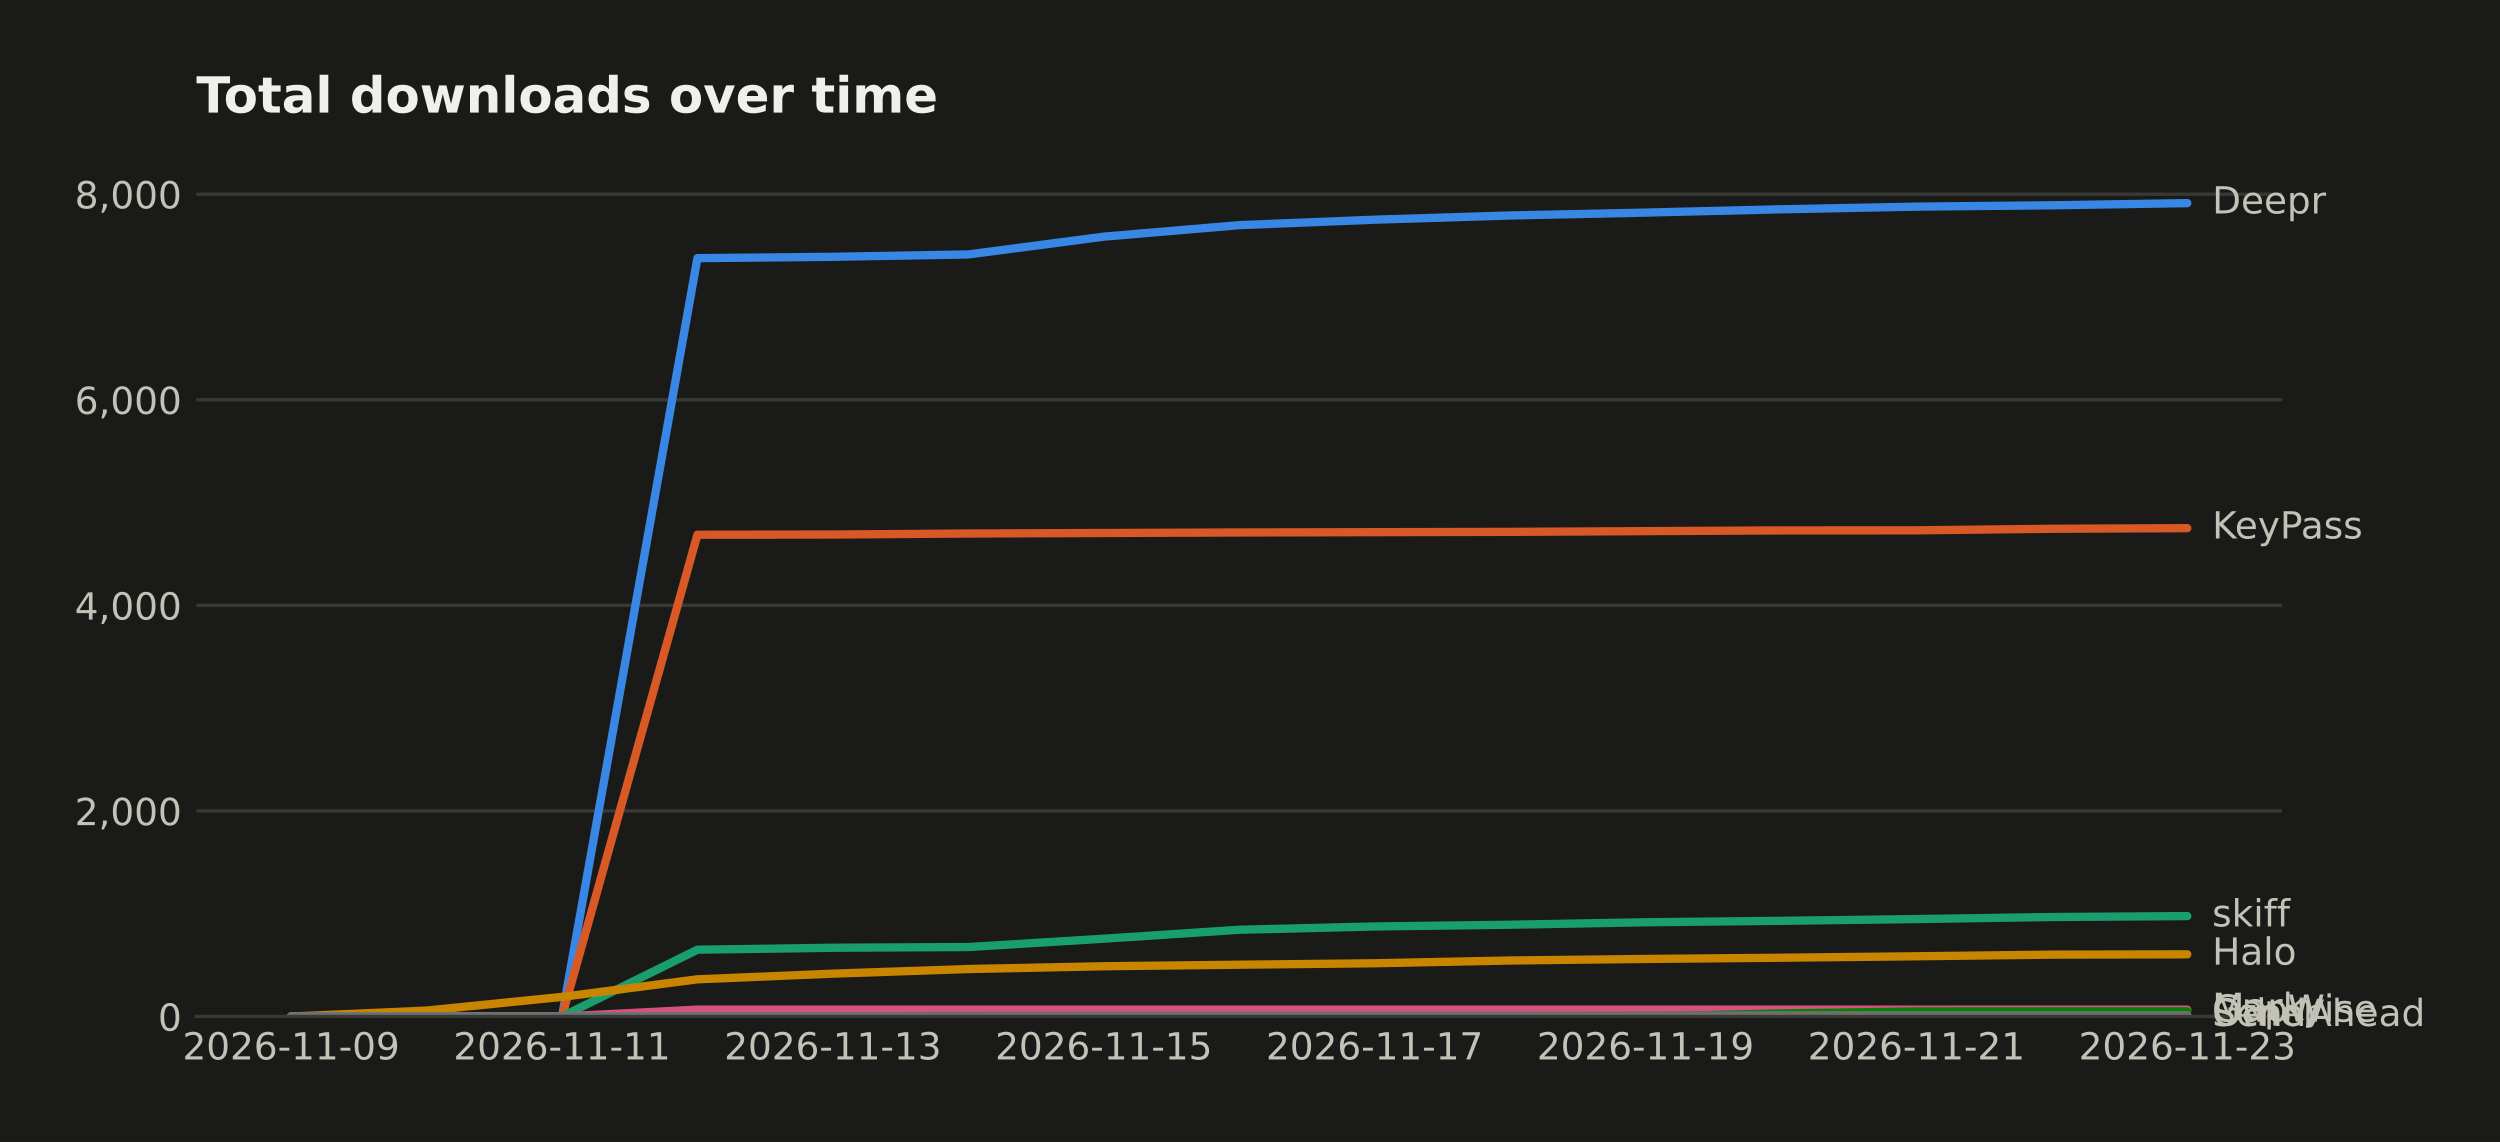
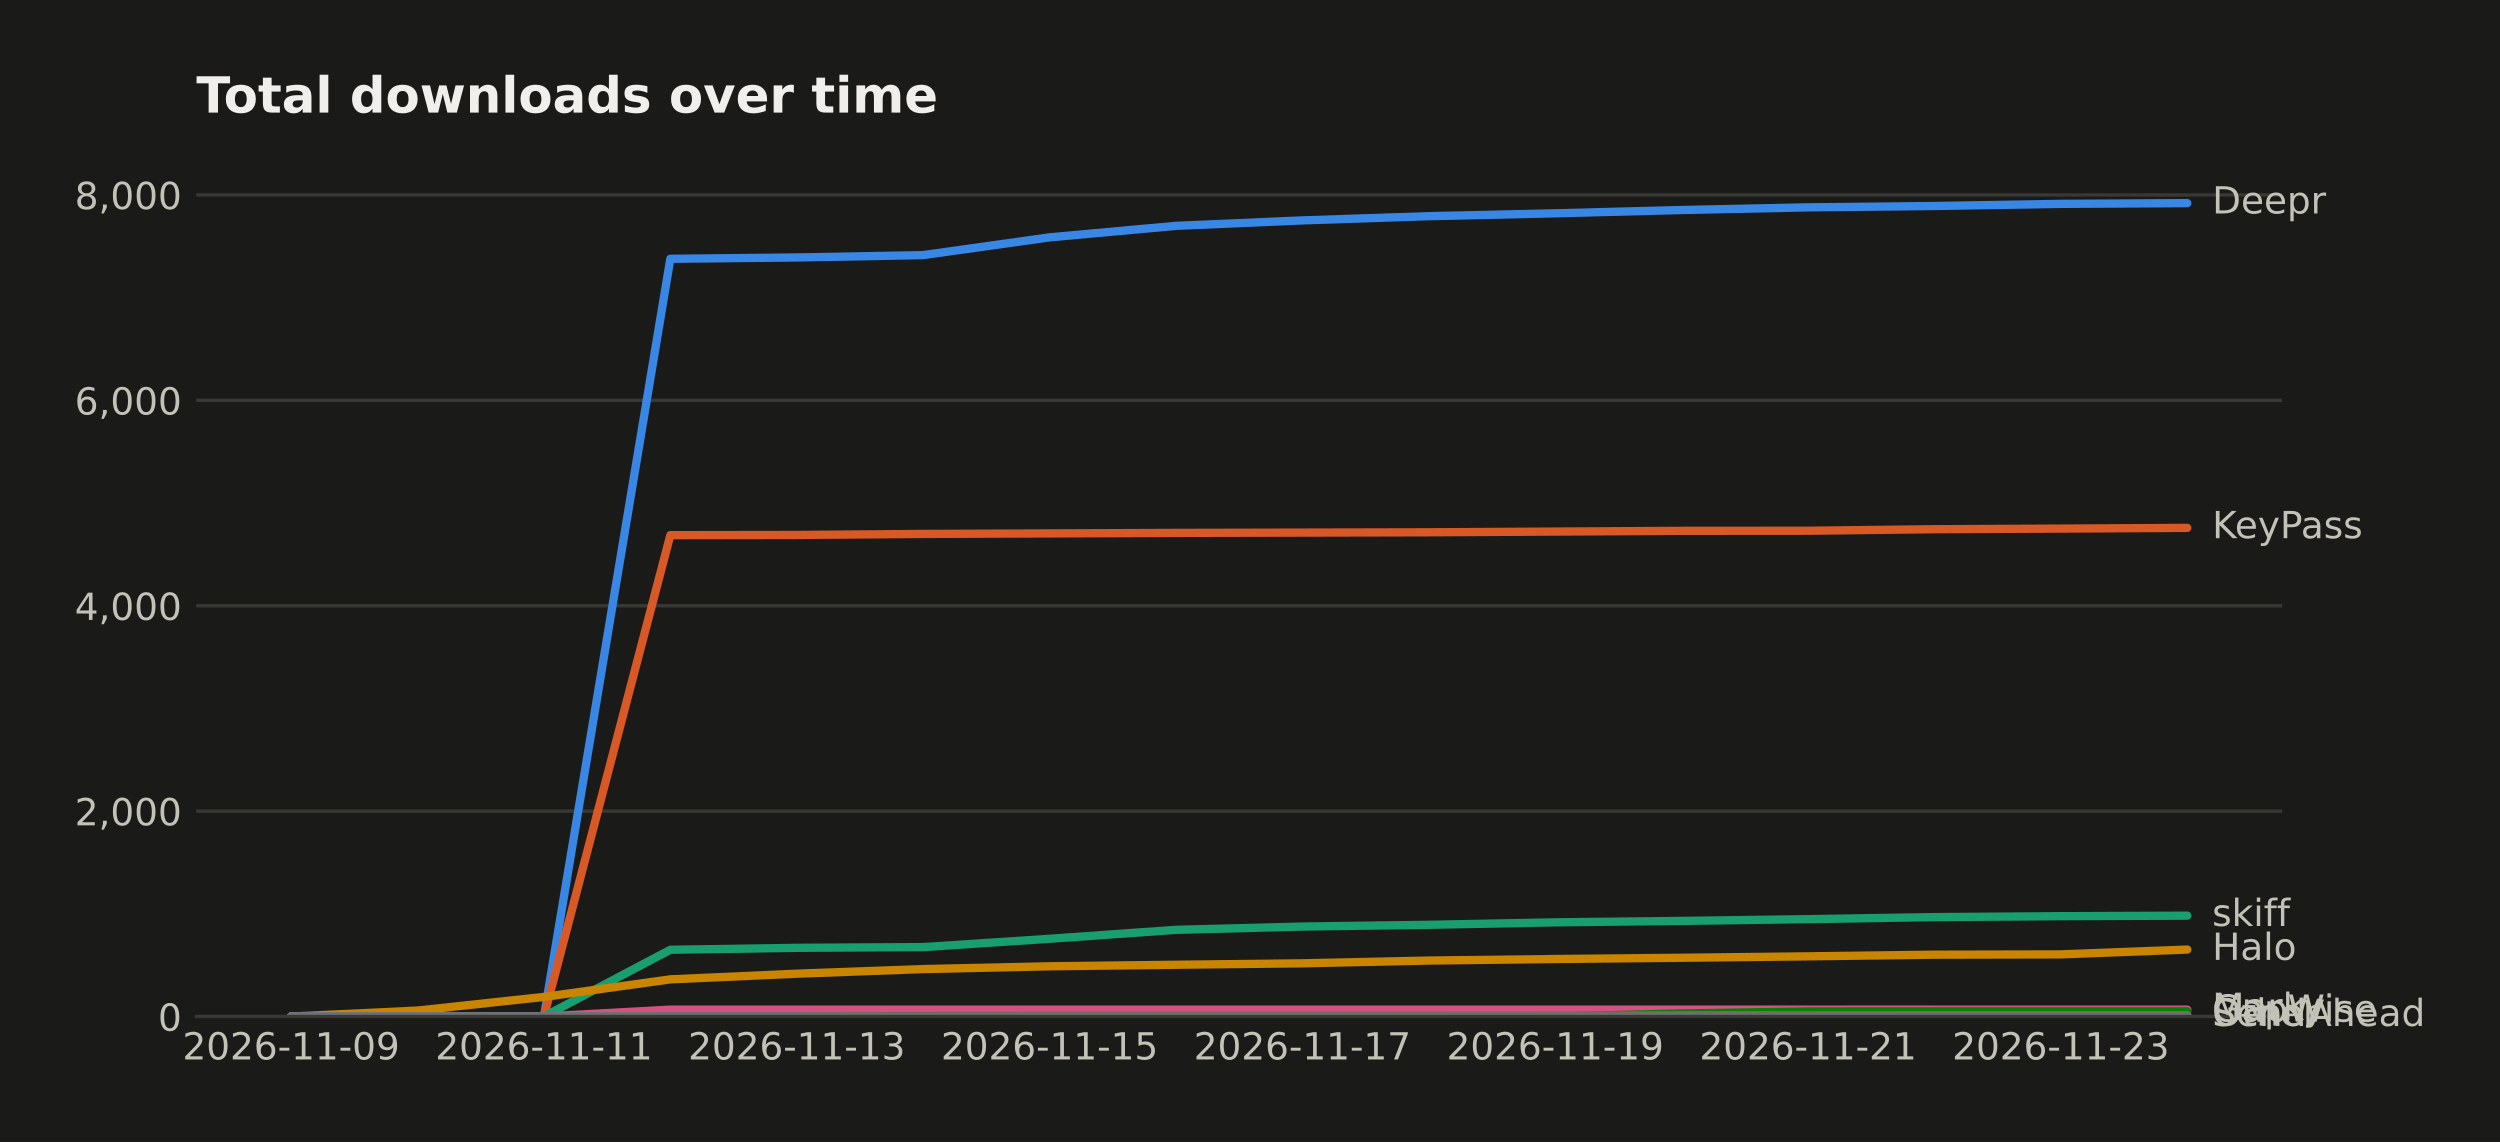
<svg xmlns="http://www.w3.org/2000/svg" width="601.934pt" height="274.96pt" viewBox="0 0 601.934 274.96" version="1.1">
  <defs>
    <style type="text/css">*{stroke-linejoin: round; stroke-linecap: butt}</style>
  </defs>
  <g id="figure_1">
    <g id="patch_1">
      <path d="M 0 274.96  L 601.934 274.96  L 601.934 0  L 0 0  z " style="fill: #1a1a19" />
    </g>
    <g id="axes_1">
      <g id="patch_2">
        <path d="M 47.265 244.75  L 549.465 244.75  L 549.465 39.118  L 47.265 39.118  z " style="fill: #1a1a19" />
      </g>
      <g id="matplotlib.axis_1">
        <g id="xtick_1">
          <g id="line2d_1" />
          <g id="text_1">
            <text style="fill: #c3c2b7; font: 9px 'DejaVu Sans'; text-anchor: middle" x="70.093" y="255.089" transform="rotate(-0 70.09258 255.0887)">2026-11-09</text>
          </g>
        </g>
        <g id="xtick_2">
          <g id="line2d_2" />
          <g id="text_2">
-             <text style="fill: #c3c2b7; font: 9px 'DejaVu Sans'; text-anchor: middle" x="135.313" y="255.089" transform="rotate(-0 135.3134 255.0887)">2026-11-11</text>
+             <text style="fill: #c3c2b7; font: 9px 'DejaVu Sans'; text-anchor: middle" x="130.965" y="255.089" transform="rotate(-0 130.9653 255.0887)">2026-11-11</text>
          </g>
        </g>
        <g id="xtick_3">
          <g id="line2d_3" />
          <g id="text_3">
-             <text style="fill: #c3c2b7; font: 9px 'DejaVu Sans'; text-anchor: middle" x="200.534" y="255.089" transform="rotate(-0 200.5341 255.0887)">2026-11-13</text>
+             <text style="fill: #c3c2b7; font: 9px 'DejaVu Sans'; text-anchor: middle" x="191.838" y="255.089" transform="rotate(-0 191.838 255.0887)">2026-11-13</text>
          </g>
        </g>
        <g id="xtick_4">
          <g id="line2d_4" />
          <g id="text_4">
-             <text style="fill: #c3c2b7; font: 9px 'DejaVu Sans'; text-anchor: middle" x="265.755" y="255.089" transform="rotate(-0 265.7549 255.0887)">2026-11-15</text>
+             <text style="fill: #c3c2b7; font: 9px 'DejaVu Sans'; text-anchor: middle" x="252.711" y="255.089" transform="rotate(-0 252.7108 255.0887)">2026-11-15</text>
          </g>
        </g>
        <g id="xtick_5">
          <g id="line2d_5" />
          <g id="text_5">
-             <text style="fill: #c3c2b7; font: 9px 'DejaVu Sans'; text-anchor: middle" x="330.976" y="255.089" transform="rotate(-0 330.9757 255.0887)">2026-11-17</text>
+             <text style="fill: #c3c2b7; font: 9px 'DejaVu Sans'; text-anchor: middle" x="313.583" y="255.089" transform="rotate(-0 313.5835 255.0887)">2026-11-17</text>
          </g>
        </g>
        <g id="xtick_6">
          <g id="line2d_6" />
          <g id="text_6">
-             <text style="fill: #c3c2b7; font: 9px 'DejaVu Sans'; text-anchor: middle" x="396.196" y="255.089" transform="rotate(-0 396.1965 255.0887)">2026-11-19</text>
+             <text style="fill: #c3c2b7; font: 9px 'DejaVu Sans'; text-anchor: middle" x="374.456" y="255.089" transform="rotate(-0 374.4562 255.0887)">2026-11-19</text>
          </g>
        </g>
        <g id="xtick_7">
          <g id="line2d_7" />
          <g id="text_7">
-             <text style="fill: #c3c2b7; font: 9px 'DejaVu Sans'; text-anchor: middle" x="461.417" y="255.089" transform="rotate(-0 461.4173 255.0887)">2026-11-21</text>
+             <text style="fill: #c3c2b7; font: 9px 'DejaVu Sans'; text-anchor: middle" x="435.329" y="255.089" transform="rotate(-0 435.3289 255.0887)">2026-11-21</text>
          </g>
        </g>
        <g id="xtick_8">
          <g id="line2d_8" />
          <g id="text_8">
-             <text style="fill: #c3c2b7; font: 9px 'DejaVu Sans'; text-anchor: middle" x="526.638" y="255.089" transform="rotate(-0 526.638 255.0887)">2026-11-23</text>
+             <text style="fill: #c3c2b7; font: 9px 'DejaVu Sans'; text-anchor: middle" x="496.202" y="255.089" transform="rotate(-0 496.2017 255.0887)">2026-11-23</text>
          </g>
        </g>
      </g>
      <g id="matplotlib.axis_2">
        <g id="ytick_1">
          <g id="line2d_9">
-             <path d="M 47.265 244.75  L 549.465 244.75  " clip-path="url(#pf05c6b0c7c)" style="fill: none; stroke: #383835; stroke-width: 0.8; stroke-linecap: square" />
+             <path d="M 47.265 244.75  L 549.465 244.75  " clip-path="url(#p6d4375d72b)" style="fill: none; stroke: #383835; stroke-width: 0.8; stroke-linecap: square" />
          </g>
          <g id="line2d_10" />
          <g id="text_9">
            <text style="fill: #c3c2b7; font: 9px 'DejaVu Sans'; text-anchor: end" x="43.765" y="248.169" transform="rotate(-0 43.76531 248.1694)">0</text>
          </g>
        </g>
        <g id="ytick_2">
          <g id="line2d_11">
-             <path d="M 47.265 195.252  L 549.465 195.252  " clip-path="url(#pf05c6b0c7c)" style="fill: none; stroke: #383835; stroke-width: 0.8; stroke-linecap: square" />
+             <path d="M 47.265 195.296  L 549.465 195.296  " clip-path="url(#p6d4375d72b)" style="fill: none; stroke: #383835; stroke-width: 0.8; stroke-linecap: square" />
          </g>
          <g id="line2d_12" />
          <g id="text_10">
-             <text style="fill: #c3c2b7; font: 9px 'DejaVu Sans'; text-anchor: end" x="43.765" y="198.671" transform="rotate(-0 43.76531 198.6711)">2,000</text>
+             <text style="fill: #c3c2b7; font: 9px 'DejaVu Sans'; text-anchor: end" x="43.765" y="198.715" transform="rotate(-0 43.76531 198.7149)">2,000</text>
          </g>
        </g>
        <g id="ytick_3">
          <g id="line2d_13">
-             <path d="M 47.265 145.754  L 549.465 145.754  " clip-path="url(#pf05c6b0c7c)" style="fill: none; stroke: #383835; stroke-width: 0.8; stroke-linecap: square" />
+             <path d="M 47.265 145.841  L 549.465 145.841  " clip-path="url(#p6d4375d72b)" style="fill: none; stroke: #383835; stroke-width: 0.8; stroke-linecap: square" />
          </g>
          <g id="line2d_14" />
          <g id="text_11">
-             <text style="fill: #c3c2b7; font: 9px 'DejaVu Sans'; text-anchor: end" x="43.765" y="149.173" transform="rotate(-0 43.76531 149.1728)">4,000</text>
+             <text style="fill: #c3c2b7; font: 9px 'DejaVu Sans'; text-anchor: end" x="43.765" y="149.26" transform="rotate(-0 43.76531 149.2603)">4,000</text>
          </g>
        </g>
        <g id="ytick_4">
          <g id="line2d_15">
-             <path d="M 47.265 96.255  L 549.465 96.255  " clip-path="url(#pf05c6b0c7c)" style="fill: none; stroke: #383835; stroke-width: 0.8; stroke-linecap: square" />
+             <path d="M 47.265 96.386  L 549.465 96.386  " clip-path="url(#p6d4375d72b)" style="fill: none; stroke: #383835; stroke-width: 0.8; stroke-linecap: square" />
          </g>
          <g id="line2d_16" />
          <g id="text_12">
-             <text style="fill: #c3c2b7; font: 9px 'DejaVu Sans'; text-anchor: end" x="43.765" y="99.675" transform="rotate(-0 43.76531 99.67454)">6,000</text>
+             <text style="fill: #c3c2b7; font: 9px 'DejaVu Sans'; text-anchor: end" x="43.765" y="99.806" transform="rotate(-0 43.76531 99.80579)">6,000</text>
          </g>
        </g>
        <g id="ytick_5">
          <g id="line2d_17">
-             <path d="M 47.265 46.757  L 549.465 46.757  " clip-path="url(#pf05c6b0c7c)" style="fill: none; stroke: #383835; stroke-width: 0.8; stroke-linecap: square" />
+             <path d="M 47.265 46.932  L 549.465 46.932  " clip-path="url(#p6d4375d72b)" style="fill: none; stroke: #383835; stroke-width: 0.8; stroke-linecap: square" />
          </g>
          <g id="line2d_18" />
          <g id="text_13">
-             <text style="fill: #c3c2b7; font: 9px 'DejaVu Sans'; text-anchor: end" x="43.765" y="50.176" transform="rotate(-0 43.76531 50.17625)">8,000</text>
+             <text style="fill: #c3c2b7; font: 9px 'DejaVu Sans'; text-anchor: end" x="43.765" y="50.351" transform="rotate(-0 43.76531 50.35124)">8,000</text>
          </g>
        </g>
      </g>
      <g id="line2d_19">
-         <path d="M 70.093 244.75  L 102.703 244.75  L 135.313 244.75  L 167.924 62.151  L 200.534 61.829  L 233.145 61.26  L 265.755 56.978  L 298.365 54.206  L 330.976 52.895  L 363.586 51.88  L 396.196 51.187  L 428.807 50.395  L 461.417 49.752  L 494.028 49.43  L 526.638 48.91  " clip-path="url(#pf05c6b0c7c)" style="fill: none; stroke: #3987e5; stroke-width: 2; stroke-linecap: round" />
+         <path d="M 70.093 244.75  L 100.529 244.75  L 130.965 244.75  L 161.402 62.312  L 191.838 61.991  L 222.274 61.422  L 252.711 57.144  L 283.147 54.375  L 313.583 53.064  L 344.02 52.05  L 374.456 51.358  L 404.893 50.567  L 435.329 49.924  L 465.765 49.602  L 496.202 49.083  L 526.638 48.91  " clip-path="url(#p6d4375d72b)" style="fill: none; stroke: #3987e5; stroke-width: 2; stroke-linecap: round" />
      </g>
      <g id="line2d_20">
-         <path d="M 70.093 244.75  L 102.703 244.75  L 135.313 244.75  L 167.924 128.751  L 200.534 128.701  L 233.145 128.454  L 265.755 128.33  L 298.365 128.206  L 330.976 128.132  L 363.586 128.058  L 396.196 127.885  L 428.807 127.711  L 461.417 127.687  L 494.028 127.315  L 526.638 127.167  " clip-path="url(#pf05c6b0c7c)" style="fill: none; stroke: #d95926; stroke-width: 2; stroke-linecap: round" />
+         <path d="M 70.093 244.75  L 100.529 244.75  L 130.965 244.75  L 161.402 128.853  L 191.838 128.804  L 222.274 128.557  L 252.711 128.433  L 283.147 128.309  L 313.583 128.235  L 344.02 128.161  L 374.456 127.988  L 404.893 127.815  L 435.329 127.79  L 465.765 127.419  L 496.202 127.271  L 526.638 127.098  " clip-path="url(#p6d4375d72b)" style="fill: none; stroke: #d95926; stroke-width: 2; stroke-linecap: round" />
      </g>
      <g id="line2d_21">
-         <path d="M 70.093 244.75  L 102.703 244.75  L 135.313 244.75  L 167.924 228.663  L 200.534 228.193  L 233.145 228.02  L 265.755 226.015  L 298.365 223.862  L 330.976 223.07  L 363.586 222.649  L 396.196 222.055  L 428.807 221.709  L 461.417 221.288  L 494.028 220.793  L 526.638 220.57  " clip-path="url(#pf05c6b0c7c)" style="fill: none; stroke: #199e70; stroke-width: 2; stroke-linecap: round" />
+         <path d="M 70.093 244.75  L 100.529 244.75  L 130.965 244.75  L 161.402 228.677  L 191.838 228.208  L 222.274 228.034  L 252.711 226.032  L 283.147 223.88  L 313.583 223.089  L 344.02 222.669  L 374.456 222.075  L 404.893 221.729  L 435.329 221.309  L 465.765 220.814  L 496.202 220.592  L 526.638 220.468  " clip-path="url(#p6d4375d72b)" style="fill: none; stroke: #199e70; stroke-width: 2; stroke-linecap: round" />
      </g>
      <g id="line2d_22">
-         <path d="M 70.093 244.75  L 102.703 243.315  L 135.313 240.023  L 167.924 235.791  L 200.534 234.43  L 233.145 233.316  L 265.755 232.648  L 298.365 232.277  L 330.976 231.93  L 363.586 231.262  L 396.196 230.891  L 428.807 230.594  L 461.417 230.247  L 494.028 229.851  L 526.638 229.777  " clip-path="url(#pf05c6b0c7c)" style="fill: none; stroke: #c98500; stroke-width: 2; stroke-linecap: round" />
+         <path d="M 70.093 244.75  L 100.529 243.316  L 130.965 240.027  L 161.402 235.799  L 191.838 234.439  L 222.274 233.326  L 252.711 232.658  L 283.147 232.288  L 313.583 231.941  L 344.02 231.274  L 374.456 230.903  L 404.893 230.606  L 435.329 230.26  L 465.765 229.864  L 496.202 229.79  L 526.638 228.628  " clip-path="url(#p6d4375d72b)" style="fill: none; stroke: #c98500; stroke-width: 2; stroke-linecap: round" />
      </g>
      <g id="line2d_23">
-         <path d="M 70.093 244.75  L 102.703 244.75  L 135.313 244.75  L 167.924 243.092  L 200.534 243.092  L 233.145 243.092  L 265.755 243.092  L 298.365 243.092  L 330.976 243.092  L 363.586 243.092  L 396.196 243.092  L 428.807 243.092  L 461.417 243.092  L 494.028 243.092  L 526.638 243.092  " clip-path="url(#pf05c6b0c7c)" style="fill: none; stroke: #d55181; stroke-width: 2; stroke-linecap: round" />
+         <path d="M 70.093 244.75  L 100.529 244.75  L 130.965 244.75  L 161.402 243.093  L 191.838 243.093  L 222.274 243.093  L 252.711 243.093  L 283.147 243.093  L 313.583 243.093  L 344.02 243.093  L 374.456 243.093  L 404.893 243.093  L 435.329 243.093  L 465.765 243.093  L 496.202 243.093  L 526.638 243.093  " clip-path="url(#p6d4375d72b)" style="fill: none; stroke: #d55181; stroke-width: 2; stroke-linecap: round" />
      </g>
      <g id="line2d_24">
-         <path d="M 70.093 244.75  L 102.703 244.75  L 135.313 244.75  L 167.924 244.75  L 200.534 244.75  L 233.145 244.75  L 265.755 244.75  L 298.365 244.75  L 330.976 244.75  L 363.586 244.75  L 396.196 244.75  L 428.807 244.008  L 461.417 243.537  L 494.028 243.513  L 526.638 243.513  " clip-path="url(#pf05c6b0c7c)" style="fill: none; stroke: #008300; stroke-width: 2; stroke-linecap: round" />
+         <path d="M 70.093 244.75  L 100.529 244.75  L 130.965 244.75  L 161.402 244.75  L 191.838 244.75  L 222.274 244.75  L 252.711 244.75  L 283.147 244.75  L 313.583 244.75  L 344.02 244.75  L 374.456 244.75  L 404.893 244.008  L 435.329 243.538  L 465.765 243.514  L 496.202 243.514  L 526.638 243.514  " clip-path="url(#p6d4375d72b)" style="fill: none; stroke: #008300; stroke-width: 2; stroke-linecap: round" />
      </g>
      <g id="line2d_25">
-         <path d="M 70.093 244.75  L 102.703 244.75  L 135.313 244.75  L 167.924 244.75  L 200.534 244.75  L 233.145 244.75  L 265.755 244.75  L 298.365 244.75  L 330.976 244.75  L 363.586 244.75  L 396.196 244.75  L 428.807 244.577  L 461.417 244.577  L 494.028 244.552  L 526.638 244.552  " clip-path="url(#pf05c6b0c7c)" style="fill: none; stroke: #9085e9; stroke-width: 2; stroke-linecap: round" />
+         <path d="M 70.093 244.75  L 100.529 244.75  L 130.965 244.75  L 161.402 244.75  L 191.838 244.75  L 222.274 244.75  L 252.711 244.75  L 283.147 244.75  L 313.583 244.75  L 344.02 244.75  L 374.456 244.75  L 404.893 244.577  L 435.329 244.577  L 465.765 244.552  L 496.202 244.552  L 526.638 244.552  " clip-path="url(#p6d4375d72b)" style="fill: none; stroke: #9085e9; stroke-width: 2; stroke-linecap: round" />
      </g>
      <g id="line2d_26">
-         <path d="M 70.093 244.75  L 102.703 244.75  L 135.313 244.75  L 167.924 244.676  L 200.534 244.676  L 233.145 244.577  L 265.755 244.552  L 298.365 244.552  L 330.976 244.552  L 363.586 244.552  L 396.196 244.503  L 428.807 244.503  L 461.417 244.453  L 494.028 244.453  L 526.638 244.453  " clip-path="url(#pf05c6b0c7c)" style="fill: none; stroke: #6f6e69; stroke-width: 2; stroke-linecap: round" />
+         <path d="M 70.093 244.75  L 100.529 244.75  L 130.965 244.75  L 161.402 244.676  L 191.838 244.676  L 222.274 244.577  L 252.711 244.552  L 283.147 244.552  L 313.583 244.552  L 344.02 244.552  L 374.456 244.503  L 404.893 244.503  L 435.329 244.453  L 465.765 244.453  L 496.202 244.453  L 526.638 244.453  " clip-path="url(#p6d4375d72b)" style="fill: none; stroke: #6f6e69; stroke-width: 2; stroke-linecap: round" />
      </g>
      <g id="patch_3">
        <path d="M 47.265 244.75  L 549.465 244.75  " style="fill: none; stroke: #383835; stroke-width: 0.8; stroke-linejoin: miter; stroke-linecap: square" />
      </g>
      <g id="text_14">
        <text style="fill: #c3c2b7; font: 9px 'DejaVu Sans'; text-anchor: start" x="532.638" y="51.394" transform="rotate(-0 532.638 51.39356)">Deepr</text>
      </g>
      <g id="text_15">
-         <text style="fill: #c3c2b7; font: 9px 'DejaVu Sans'; text-anchor: start" x="532.638" y="129.65" transform="rotate(-0 532.638 129.6504)">KeyPass</text>
+         <text style="fill: #c3c2b7; font: 9px 'DejaVu Sans'; text-anchor: start" x="532.638" y="129.581" transform="rotate(-0 532.638 129.5812)">KeyPass</text>
      </g>
      <g id="text_16">
-         <text style="fill: #c3c2b7; font: 9px 'DejaVu Sans'; text-anchor: start" x="532.638" y="223.054" transform="rotate(-0 532.638 223.0536)">skiff</text>
+         <text style="fill: #c3c2b7; font: 9px 'DejaVu Sans'; text-anchor: start" x="532.638" y="222.951" transform="rotate(-0 532.638 222.9514)">skiff</text>
      </g>
      <g id="text_17">
-         <text style="fill: #c3c2b7; font: 9px 'DejaVu Sans'; text-anchor: start" x="532.638" y="232.26" transform="rotate(-0 532.638 232.2603)">Halo</text>
+         <text style="fill: #c3c2b7; font: 9px 'DejaVu Sans'; text-anchor: start" x="532.638" y="231.111" transform="rotate(-0 532.638 231.1114)">Halo</text>
      </g>
      <g id="text_18">
-         <text style="fill: #c3c2b7; font: 9px 'DejaVu Sans'; text-anchor: start" x="532.638" y="245.575" transform="rotate(-0 532.638 245.5754)">Marky</text>
+         <text style="fill: #c3c2b7; font: 9px 'DejaVu Sans'; text-anchor: start" x="532.638" y="245.577" transform="rotate(-0 532.638 245.5768)">Marky</text>
      </g>
      <g id="text_19">
-         <text style="fill: #c3c2b7; font: 9px 'DejaVu Sans'; text-anchor: start" x="532.638" y="245.996" transform="rotate(-0 532.638 245.9961)">GapWise</text>
+         <text style="fill: #c3c2b7; font: 9px 'DejaVu Sans'; text-anchor: start" x="532.638" y="245.997" transform="rotate(-0 532.638 245.9972)">GapWise</text>
      </g>
      <g id="text_20">
-         <text style="fill: #c3c2b7; font: 9px 'DejaVu Sans'; text-anchor: start" x="532.638" y="247.036" transform="rotate(-0 532.638 247.0356)">SendAhead</text>
+         <text style="fill: #c3c2b7; font: 9px 'DejaVu Sans'; text-anchor: start" x="532.638" y="247.036" transform="rotate(-0 532.638 247.0357)">SendAhead</text>
      </g>
      <g id="text_21">
-         <text style="fill: #c3c2b7; font: 9px 'DejaVu Sans'; text-anchor: start" x="532.638" y="246.937" transform="rotate(-0 532.638 246.9366)">Other</text>
+         <text style="fill: #c3c2b7; font: 9px 'DejaVu Sans'; text-anchor: start" x="532.638" y="246.937" transform="rotate(-0 532.638 246.9368)">Other</text>
      </g>
      <g id="text_22">
        <text style="fill: #f0efec; font: 700 12px 'DejaVu Sans'; text-anchor: start" x="47.265" y="27.118" transform="rotate(-0 47.26531 27.11812)">Total downloads over time</text>
      </g>
    </g>
  </g>
  <defs>
-     <clipPath id="pf05c6b0c7c">
+     <clipPath id="p6d4375d72b">
      <rect x="47.265" y="39.118" width="502.2" height="205.632" />
    </clipPath>
  </defs>
</svg>
